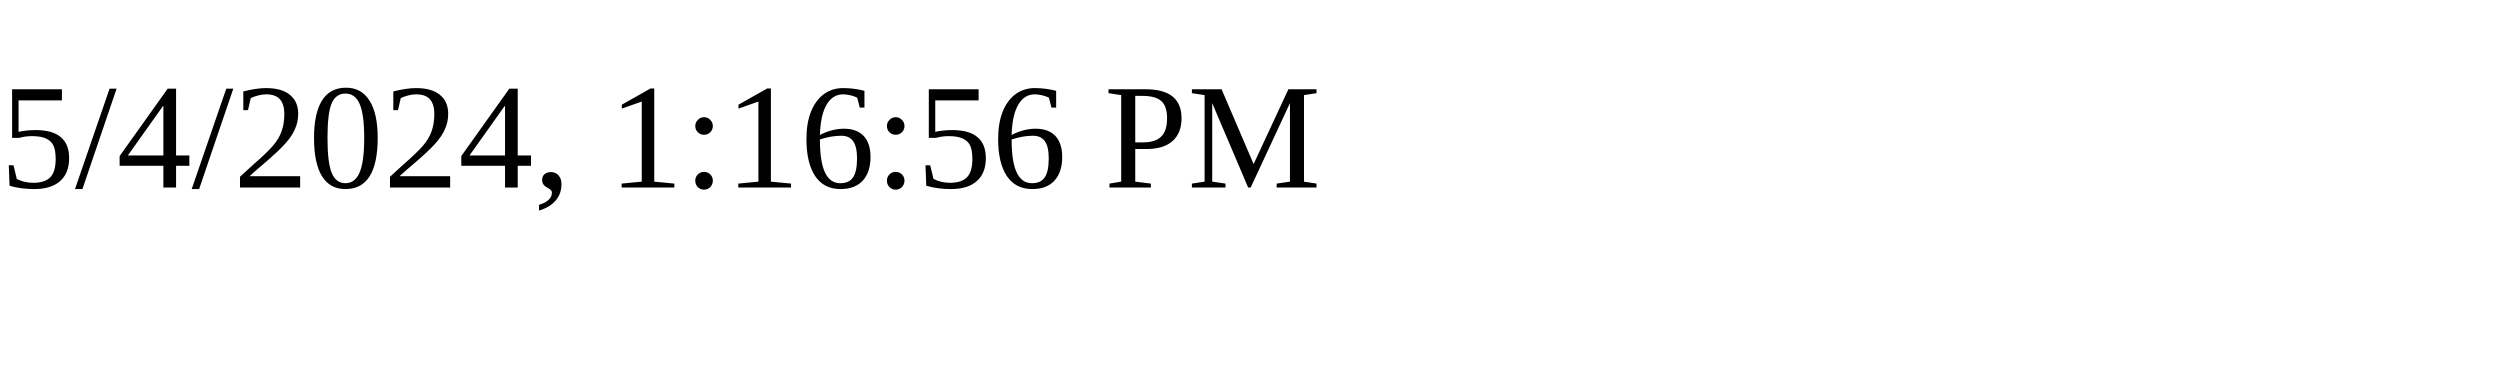
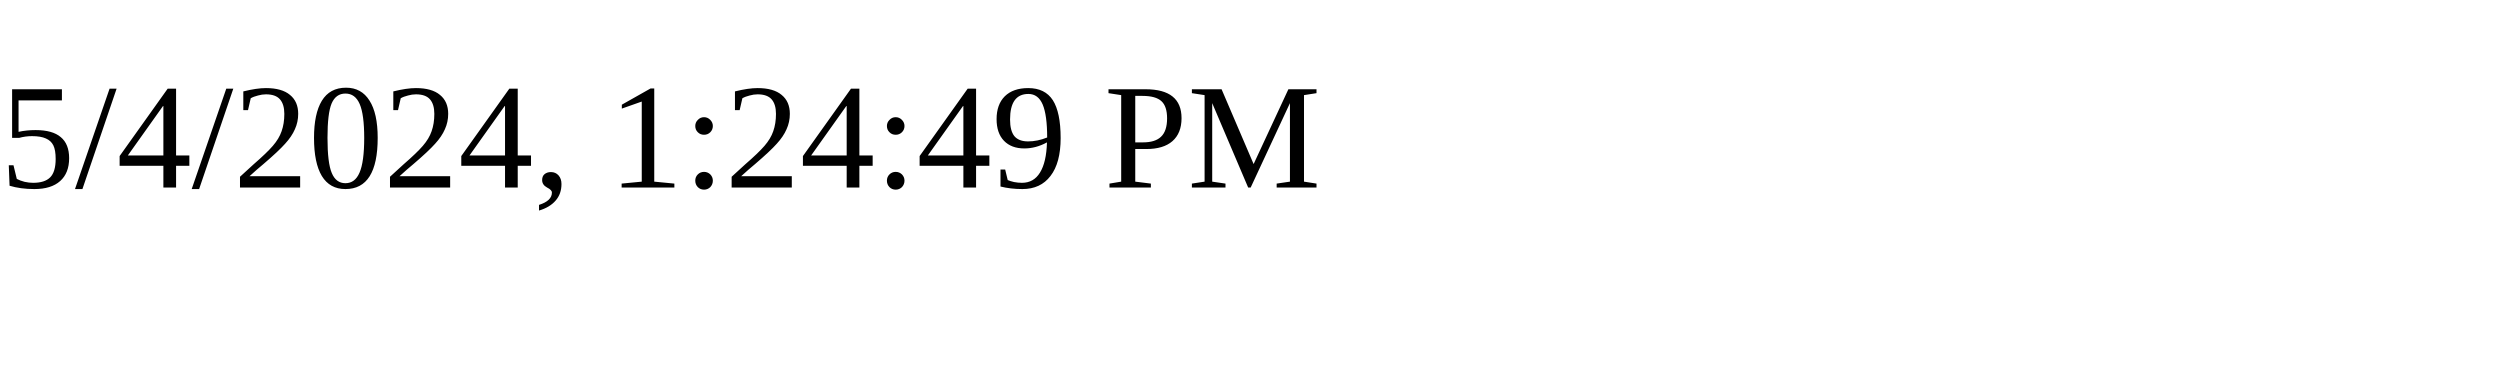
<svg xmlns="http://www.w3.org/2000/svg" height="30" width="200">
-   <text x="0" y="15">5/4/2024, 1:16:56 PM</text>
+   <text x="0" y="15">5/4/2024, 1:24:49 PM</text>
</svg>
